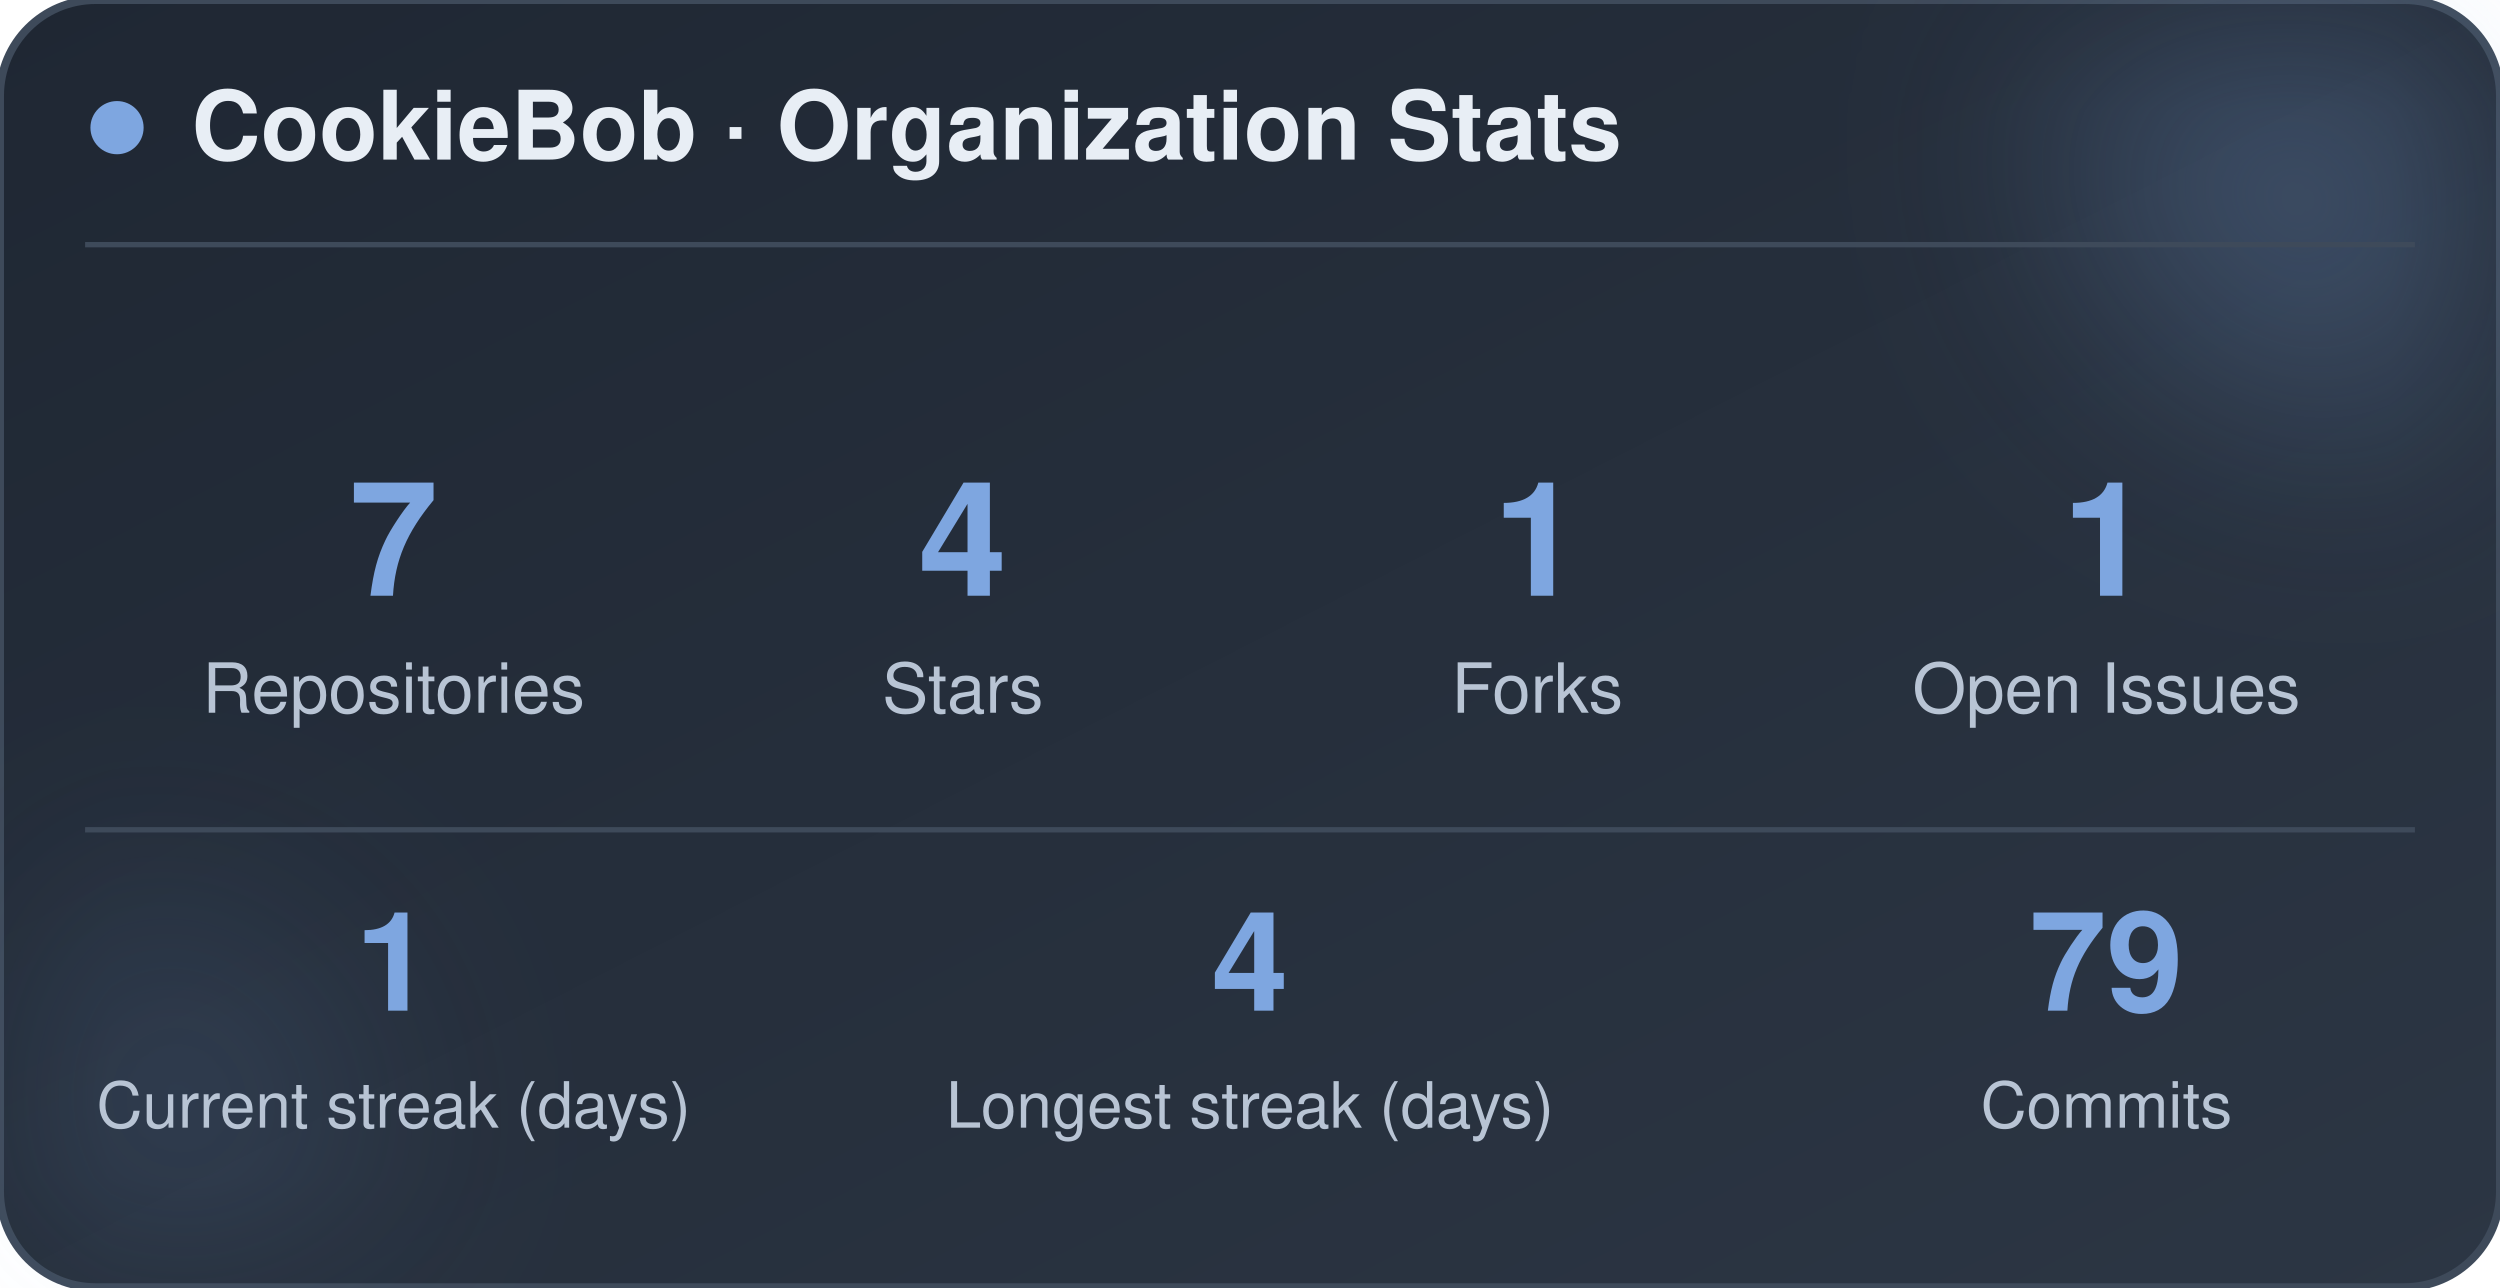
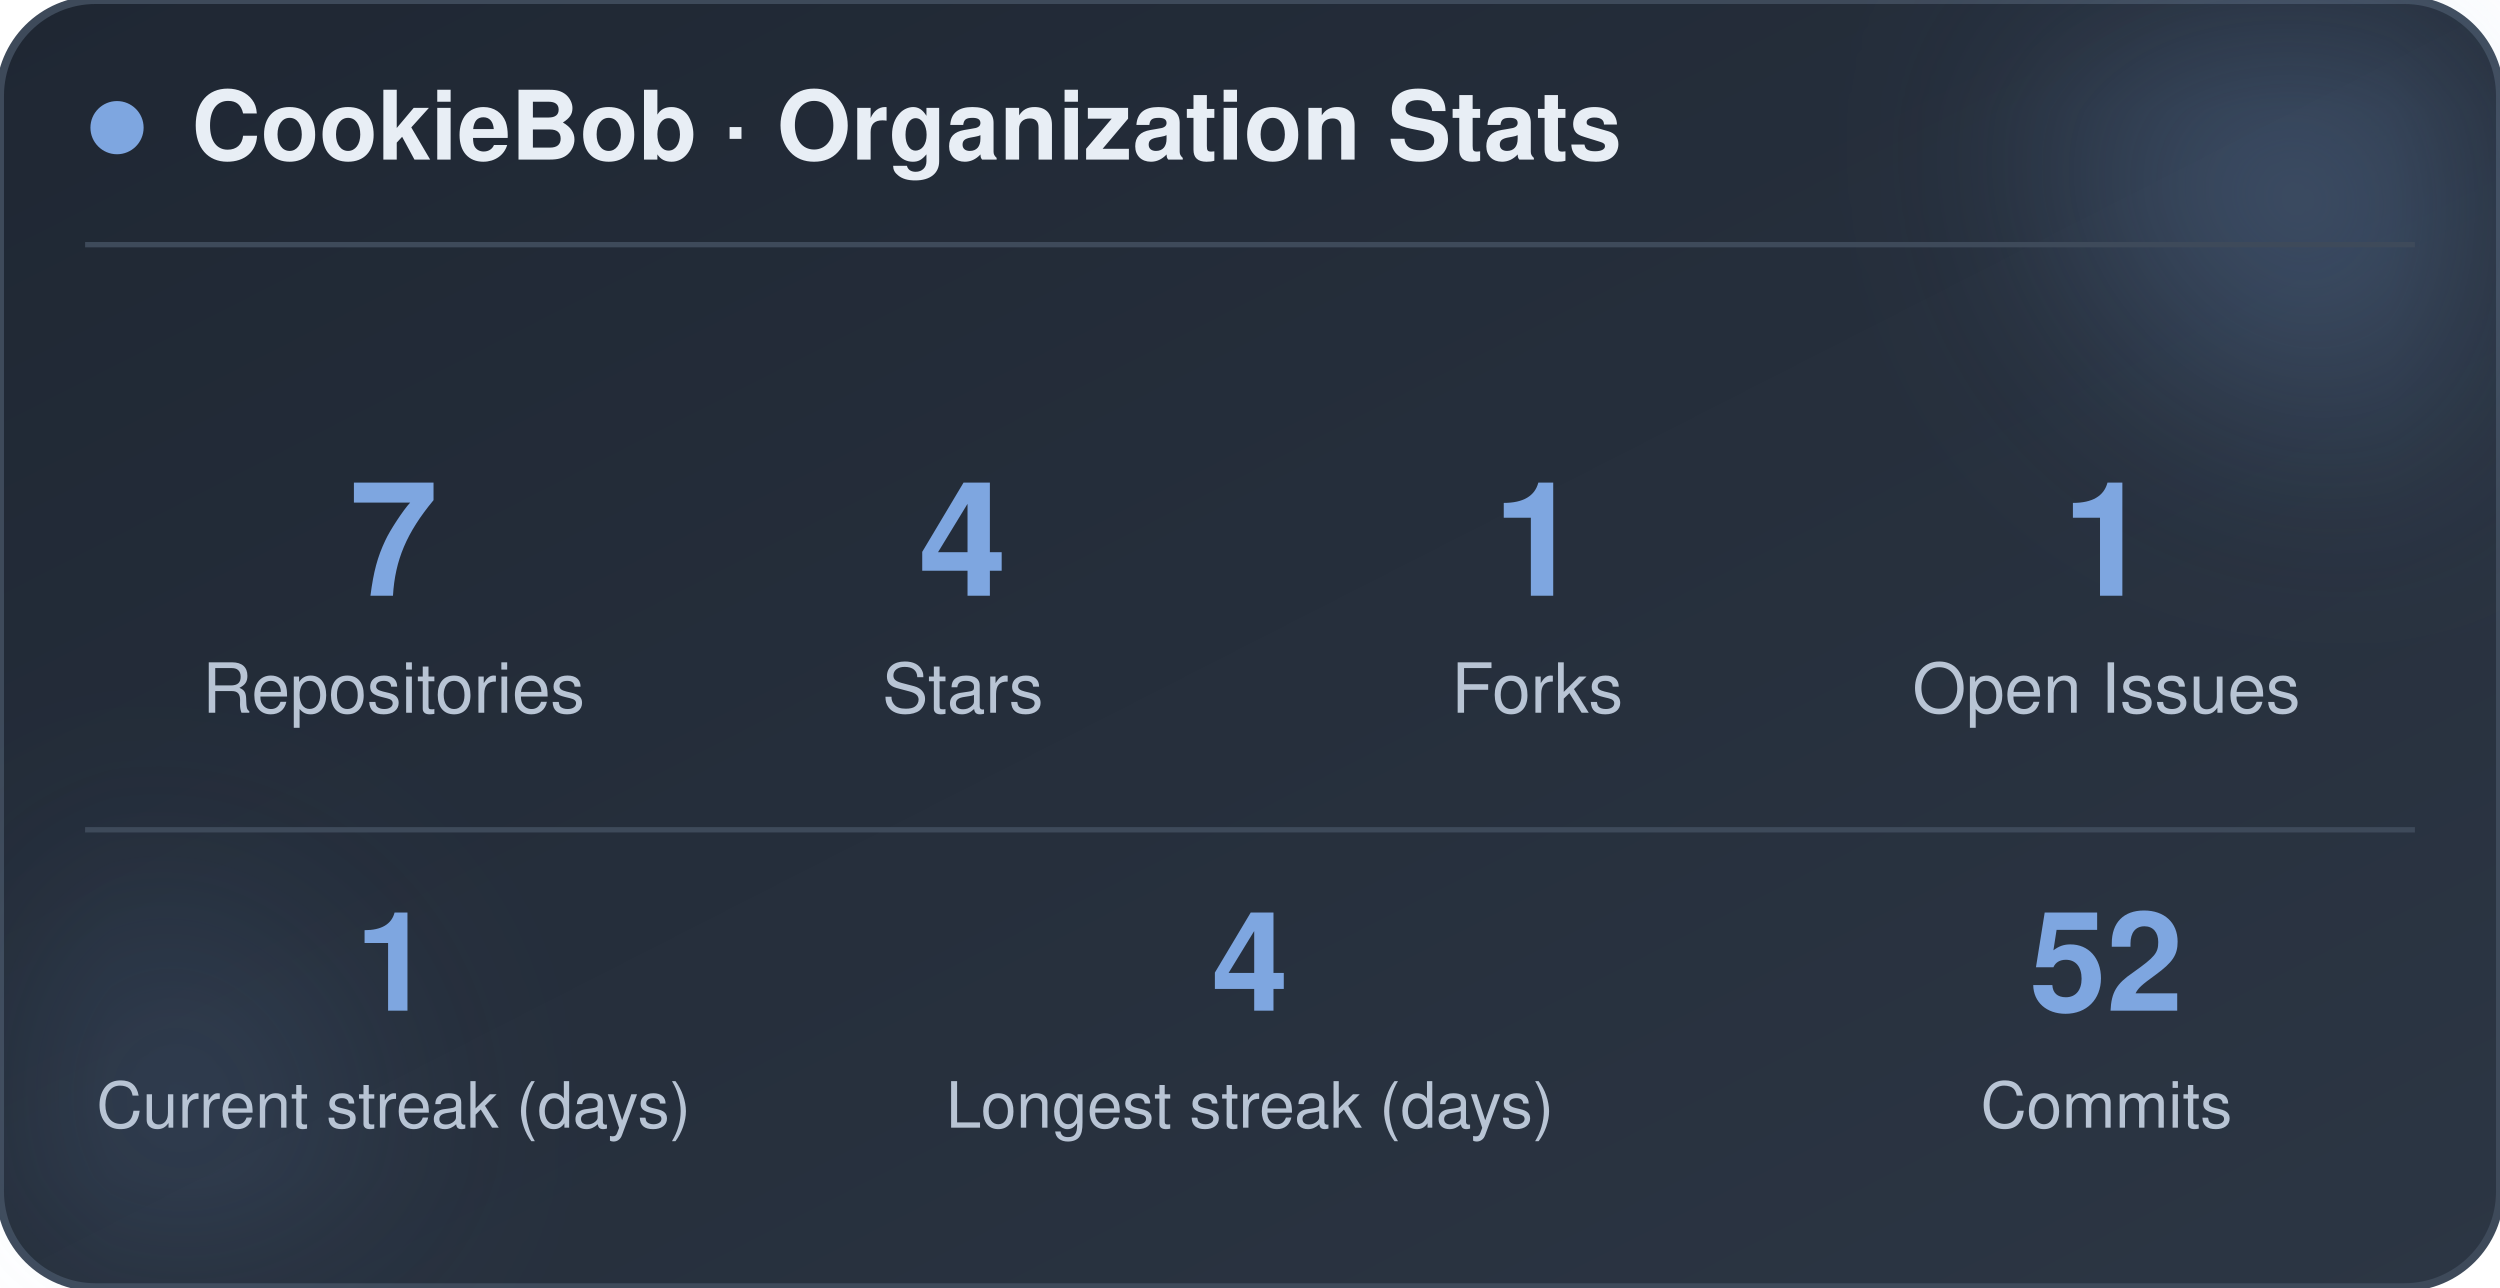
<svg xmlns="http://www.w3.org/2000/svg" width="470" height="242" viewBox="0 0 470 242" role="img" aria-label="CookieBob stats">
  <defs>
    <linearGradient id="bg" x1="0%" y1="0%" x2="100%" y2="100%">
      <stop offset="0%" stop-color="#1f2733" />
      <stop offset="100%" stop-color="#2c3644" />
    </linearGradient>
    <filter id="blur" x="-60%" y="-60%" width="220%" height="220%">
      <feGaussianBlur stdDeviation="22" />
    </filter>
  </defs>
  <rect x="0" y="0" width="470" height="242" rx="18" fill="url(#bg)" stroke="#3e4a5a" stroke-width="1.5" />
  <circle cx="444" cy="24" r="54" fill="#7ea6e0" opacity="0.26" filter="url(#blur)" />
  <circle cx="26" cy="212" r="42" fill="#7ea6e0" opacity="0.14" filter="url(#blur)" />
  <circle cx="22" cy="24" r="5" fill="#7ea6e0" />
  <text x="36" y="30" font-family="-apple-system, BlinkMacSystemFont, 'Segoe UI', Helvetica, Arial, sans-serif" font-size="18" font-weight="700" fill="#e8eef5">CookieBob · Organization Stats</text>
  <line x1="16" y1="46" x2="454" y2="46" stroke="#3e4a5a" stroke-width="1" />
  <text x="74" y="112" text-anchor="middle" font-family="-apple-system, BlinkMacSystemFont, 'Segoe UI', Helvetica, Arial, sans-serif" font-size="30" font-weight="800" fill="#7ea6e0">7</text>
  <text x="74" y="134" text-anchor="middle" font-family="-apple-system, BlinkMacSystemFont, 'Segoe UI', Helvetica, Arial, sans-serif" font-size="13" fill="#b8c4d4">Repositories</text>
  <text x="181" y="112" text-anchor="middle" font-family="-apple-system, BlinkMacSystemFont, 'Segoe UI', Helvetica, Arial, sans-serif" font-size="30" font-weight="800" fill="#7ea6e0">4</text>
  <text x="181" y="134" text-anchor="middle" font-family="-apple-system, BlinkMacSystemFont, 'Segoe UI', Helvetica, Arial, sans-serif" font-size="13" fill="#b8c4d4">Stars</text>
  <text x="289" y="112" text-anchor="middle" font-family="-apple-system, BlinkMacSystemFont, 'Segoe UI', Helvetica, Arial, sans-serif" font-size="30" font-weight="800" fill="#7ea6e0">1</text>
  <text x="289" y="134" text-anchor="middle" font-family="-apple-system, BlinkMacSystemFont, 'Segoe UI', Helvetica, Arial, sans-serif" font-size="13" fill="#b8c4d4">Forks</text>
  <text x="396" y="112" text-anchor="middle" font-family="-apple-system, BlinkMacSystemFont, 'Segoe UI', Helvetica, Arial, sans-serif" font-size="30" font-weight="800" fill="#7ea6e0">1</text>
  <text x="396" y="134" text-anchor="middle" font-family="-apple-system, BlinkMacSystemFont, 'Segoe UI', Helvetica, Arial, sans-serif" font-size="13" fill="#b8c4d4">Open Issues</text>
  <line x1="16" y1="156" x2="454" y2="156" stroke="#3e4a5a" stroke-width="1" />
  <text x="74" y="190" text-anchor="middle" font-family="-apple-system, BlinkMacSystemFont, 'Segoe UI', Helvetica, Arial, sans-serif" font-size="26" font-weight="800" fill="#7ea6e0">1</text>
  <text x="74" y="212" text-anchor="middle" font-family="-apple-system, BlinkMacSystemFont, 'Segoe UI', Helvetica, Arial, sans-serif" font-size="12" fill="#b8c4d4">Current streak (days)</text>
  <text x="235" y="190" text-anchor="middle" font-family="-apple-system, BlinkMacSystemFont, 'Segoe UI', Helvetica, Arial, sans-serif" font-size="26" font-weight="800" fill="#7ea6e0">4</text>
  <text x="235" y="212" text-anchor="middle" font-family="-apple-system, BlinkMacSystemFont, 'Segoe UI', Helvetica, Arial, sans-serif" font-size="12" fill="#b8c4d4">Longest streak (days)</text>
-   <text x="396" y="190" text-anchor="middle" font-family="-apple-system, BlinkMacSystemFont, 'Segoe UI', Helvetica, Arial, sans-serif" font-size="26" font-weight="800" fill="#7ea6e0">79</text>
+   <text x="396" y="190" text-anchor="middle" font-family="-apple-system, BlinkMacSystemFont, 'Segoe UI', Helvetica, Arial, sans-serif" font-size="26" font-weight="800" fill="#7ea6e0">52</text>
  <text x="396" y="212" text-anchor="middle" font-family="-apple-system, BlinkMacSystemFont, 'Segoe UI', Helvetica, Arial, sans-serif" font-size="12" fill="#b8c4d4">Commits</text>
</svg>
